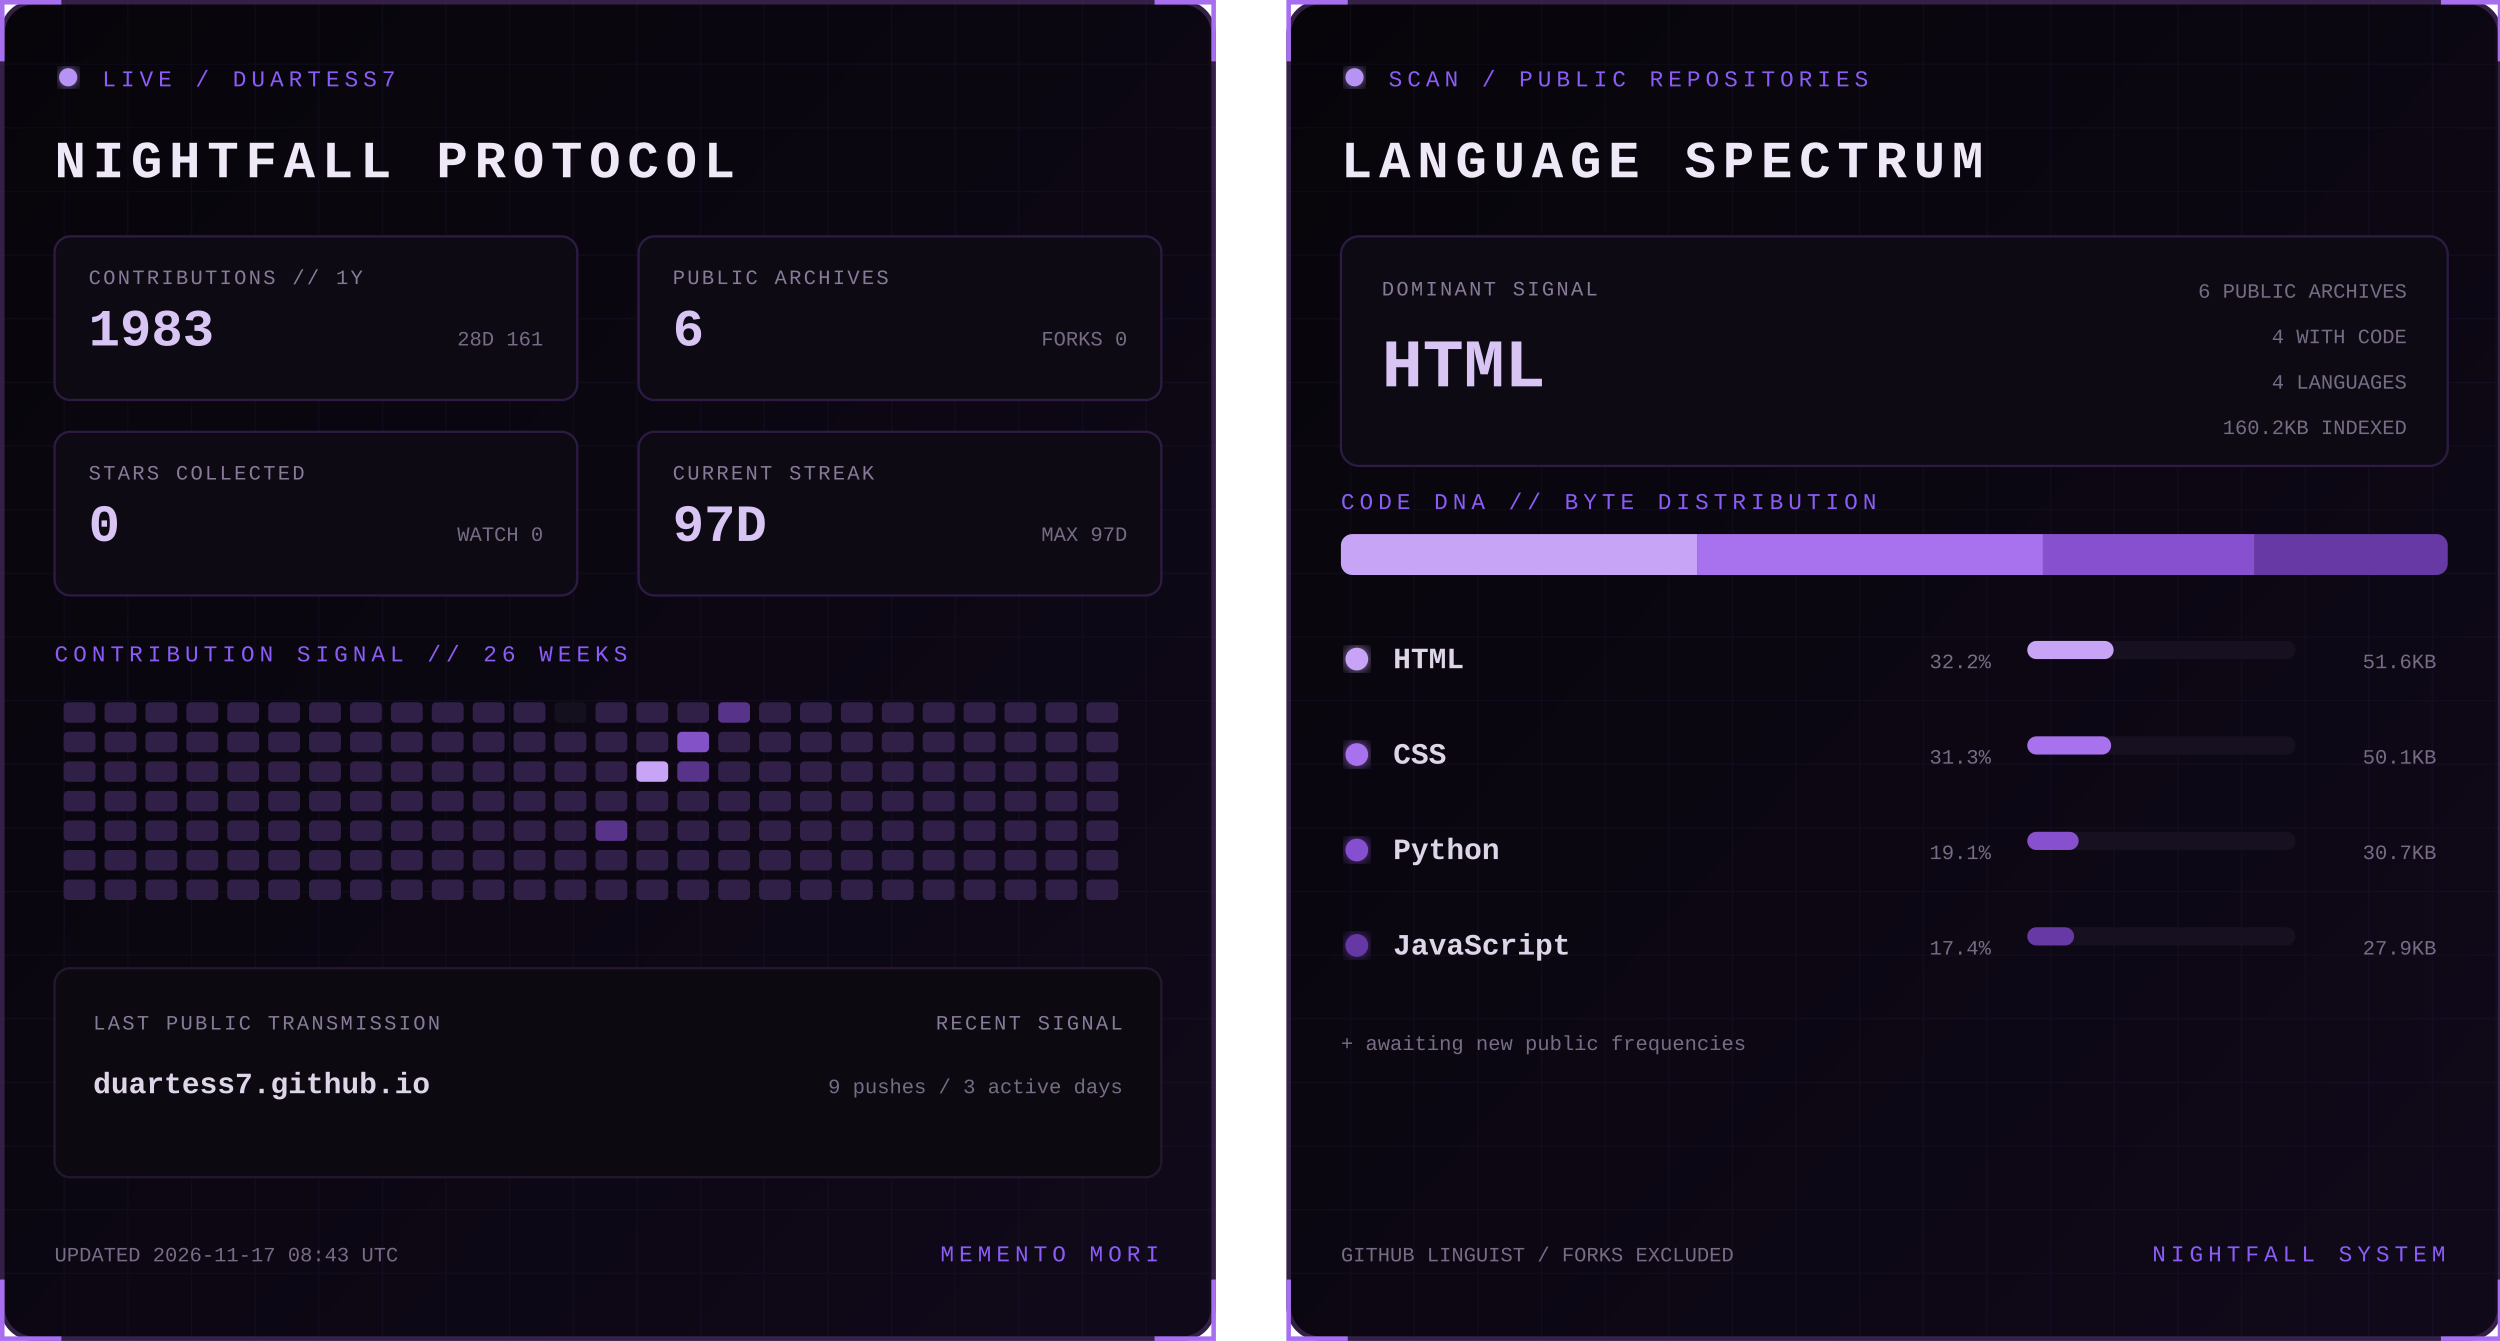
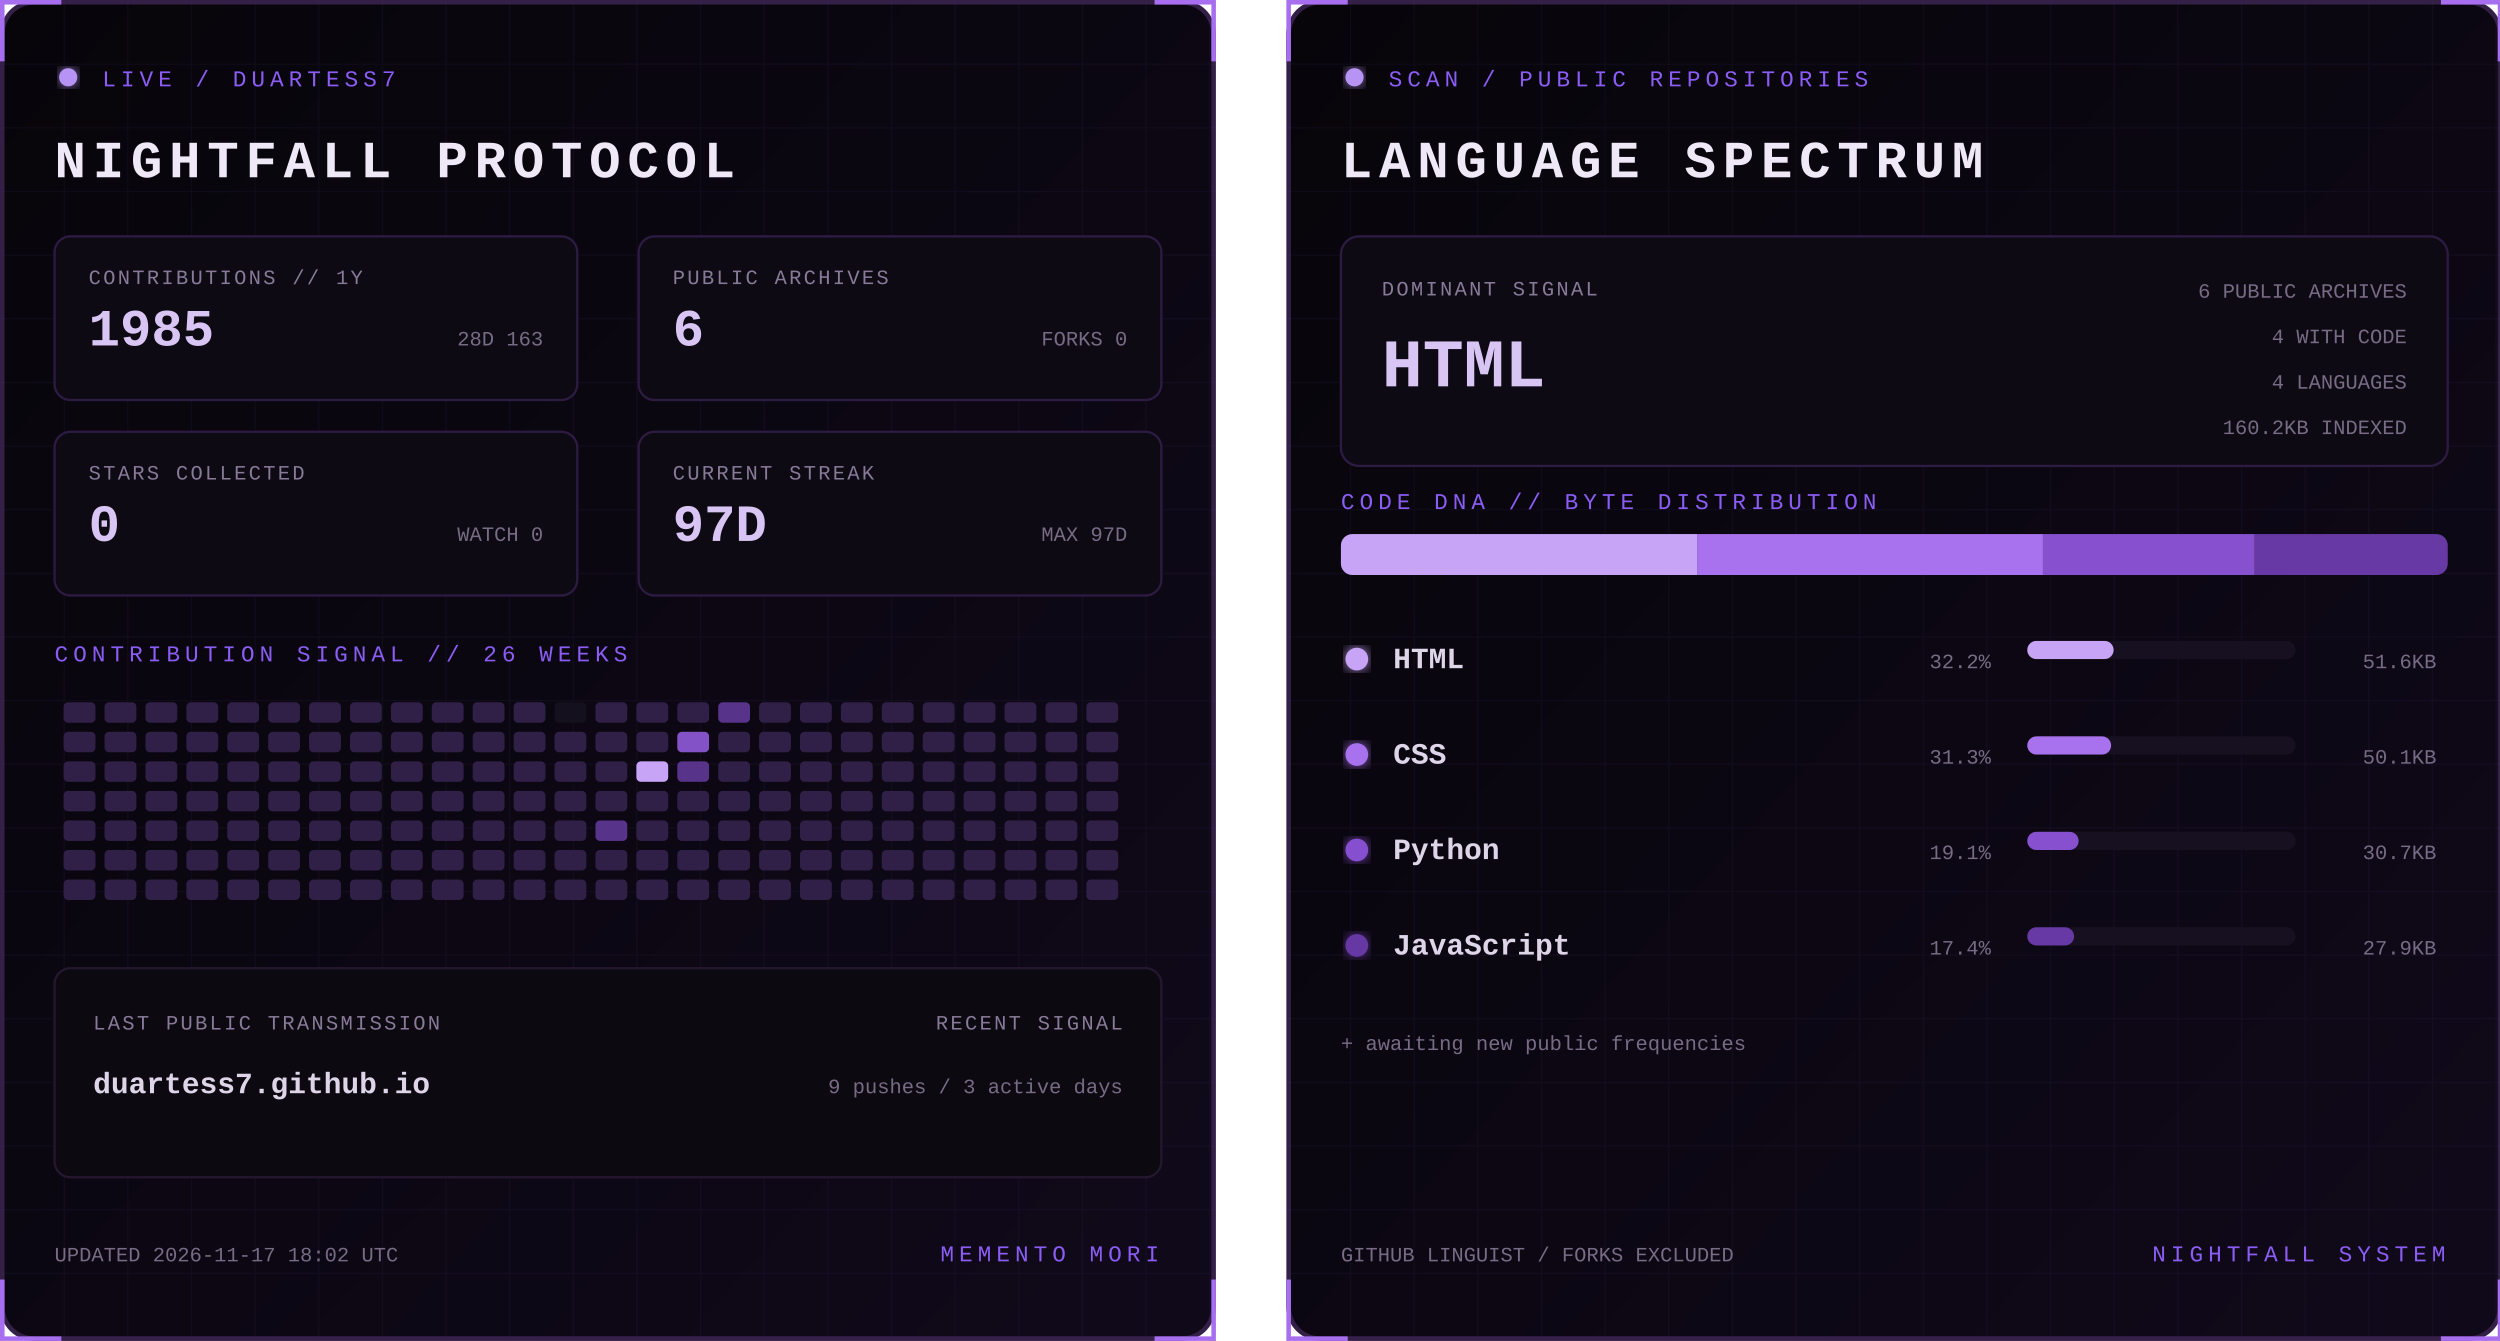
<svg xmlns="http://www.w3.org/2000/svg" width="1100" height="590" viewBox="0 0 1100 590" role="img" aria-labelledby="title desc">
  <defs>
    <linearGradient id="bg" x1="0" y1="0" x2="1" y2="1">
      <stop stop-color="#07050a" />
      <stop offset="1" stop-color="#10091a" />
    </linearGradient>
    <filter id="glow">
      <feGaussianBlur stdDeviation="3" result="b" />
      <feMerge>
        <feMergeNode in="b" />
        <feMergeNode in="SourceGraphic" />
      </feMerge>
    </filter>
    <pattern id="grid" width="28" height="28" patternUnits="userSpaceOnUse">
      <path d="M28 0H0V28" fill="none" stroke="#8b5cf6" stroke-opacity=".055" />
    </pattern>
    <clipPath id="dna">
      <rect x="24" y="235" width="487" height="18" rx="5" />
    </clipPath>
    <style>
      text { font-family: Consolas, 'Courier New', monospace; }
      .kicker { fill:#8b5cf6; font-size:10px; letter-spacing:2.2px; }
      .title { fill:#eee8f7; font-size:23px; font-weight:700; letter-spacing:3px; }
      .label { fill:#887a99; font-size:9px; letter-spacing:1px; }
      .stat { fill:#d8c5f4; font-size:23px; font-weight:700; }
      .detail,.pct { fill:#776b85; font-size:9px; }
      .lang { fill:#ded5e8; font-size:13px; font-weight:700; }
      .hero { fill:#d8c5f4; font-size:30px; font-weight:700; }
      .blink { animation:blink 1.6s step-end infinite; }
      @keyframes blink { 50% { opacity:.25 } }
    </style>
  </defs>
  <g>
    <rect x="1" y="1" width="533" height="588" rx="14" fill="url(#bg)" stroke="#342047" stroke-width="2" />
    <rect x="1" y="1" width="533" height="588" rx="14" fill="url(#grid)" />
    <path d="M27 1H1v26 M508 1h26v26 M534 563v26h-26 M27 589H1v-26" stroke="#a76ff0" stroke-width="2" fill="none" />
    <circle cx="30" cy="34" r="4" fill="#b794f4" filter="url(#glow)" class="blink" />
    <text x="45" y="38" class="kicker">LIVE / DUARTESS7</text>
    <text x="24" y="78" class="title">NIGHTFALL PROTOCOL</text>
    <g transform="translate(24 104)">
      <rect width="230" height="72" rx="7" fill="#0d0a13" stroke="#2d1b43" />
      <text x="15" y="21" class="label">CONTRIBUTIONS // 1Y</text>
-       <text x="15" y="48" class="stat">1983</text>
-       <text x="215" y="48" text-anchor="end" class="detail">28D 161</text>
+       <text x="15" y="48" class="stat">1985</text>
+       <text x="215" y="48" text-anchor="end" class="detail">28D 163</text>
    </g>
    <g transform="translate(281 104)">
      <rect width="230" height="72" rx="7" fill="#0d0a13" stroke="#2d1b43" />
      <text x="15" y="21" class="label">PUBLIC ARCHIVES</text>
      <text x="15" y="48" class="stat">6</text>
      <text x="215" y="48" text-anchor="end" class="detail">FORKS 0</text>
    </g>
    <g transform="translate(24 190)">
      <rect width="230" height="72" rx="7" fill="#0d0a13" stroke="#2d1b43" />
      <text x="15" y="21" class="label">STARS COLLECTED</text>
      <text x="15" y="48" class="stat">0</text>
      <text x="215" y="48" text-anchor="end" class="detail">WATCH 0</text>
    </g>
    <g transform="translate(281 190)">
      <rect width="230" height="72" rx="7" fill="#0d0a13" stroke="#2d1b43" />
      <text x="15" y="21" class="label">CURRENT STREAK</text>
      <text x="15" y="48" class="stat">97D</text>
      <text x="215" y="48" text-anchor="end" class="detail">MAX 97D</text>
    </g>
    <text x="24" y="291" class="kicker">CONTRIBUTION SIGNAL // 26 WEEKS</text>
    <g>
      <rect x="28" y="309" width="14" height="9" rx="2" fill="#302047" />
      <rect x="28" y="322" width="14" height="9" rx="2" fill="#302047" />
      <rect x="28" y="335" width="14" height="9" rx="2" fill="#302047" />
      <rect x="28" y="348" width="14" height="9" rx="2" fill="#302047" />
      <rect x="28" y="361" width="14" height="9" rx="2" fill="#302047" />
      <rect x="28" y="374" width="14" height="9" rx="2" fill="#302047" />
      <rect x="28" y="387" width="14" height="9" rx="2" fill="#302047" />
      <rect x="46" y="309" width="14" height="9" rx="2" fill="#302047" />
      <rect x="46" y="322" width="14" height="9" rx="2" fill="#302047" />
      <rect x="46" y="335" width="14" height="9" rx="2" fill="#302047" />
      <rect x="46" y="348" width="14" height="9" rx="2" fill="#302047" />
      <rect x="46" y="361" width="14" height="9" rx="2" fill="#302047" />
      <rect x="46" y="374" width="14" height="9" rx="2" fill="#302047" />
      <rect x="46" y="387" width="14" height="9" rx="2" fill="#302047" />
      <rect x="64" y="309" width="14" height="9" rx="2" fill="#302047" />
      <rect x="64" y="322" width="14" height="9" rx="2" fill="#302047" />
      <rect x="64" y="335" width="14" height="9" rx="2" fill="#302047" />
      <rect x="64" y="348" width="14" height="9" rx="2" fill="#302047" />
      <rect x="64" y="361" width="14" height="9" rx="2" fill="#302047" />
      <rect x="64" y="374" width="14" height="9" rx="2" fill="#302047" />
      <rect x="64" y="387" width="14" height="9" rx="2" fill="#302047" />
      <rect x="82" y="309" width="14" height="9" rx="2" fill="#302047" />
      <rect x="82" y="322" width="14" height="9" rx="2" fill="#302047" />
      <rect x="82" y="335" width="14" height="9" rx="2" fill="#302047" />
      <rect x="82" y="348" width="14" height="9" rx="2" fill="#302047" />
      <rect x="82" y="361" width="14" height="9" rx="2" fill="#302047" />
      <rect x="82" y="374" width="14" height="9" rx="2" fill="#302047" />
      <rect x="82" y="387" width="14" height="9" rx="2" fill="#302047" />
      <rect x="100" y="309" width="14" height="9" rx="2" fill="#302047" />
      <rect x="100" y="322" width="14" height="9" rx="2" fill="#302047" />
      <rect x="100" y="335" width="14" height="9" rx="2" fill="#302047" />
      <rect x="100" y="348" width="14" height="9" rx="2" fill="#302047" />
      <rect x="100" y="361" width="14" height="9" rx="2" fill="#302047" />
      <rect x="100" y="374" width="14" height="9" rx="2" fill="#302047" />
      <rect x="100" y="387" width="14" height="9" rx="2" fill="#302047" />
      <rect x="118" y="309" width="14" height="9" rx="2" fill="#302047" />
      <rect x="118" y="322" width="14" height="9" rx="2" fill="#302047" />
      <rect x="118" y="335" width="14" height="9" rx="2" fill="#302047" />
      <rect x="118" y="348" width="14" height="9" rx="2" fill="#302047" />
      <rect x="118" y="361" width="14" height="9" rx="2" fill="#302047" />
      <rect x="118" y="374" width="14" height="9" rx="2" fill="#302047" />
      <rect x="118" y="387" width="14" height="9" rx="2" fill="#302047" />
      <rect x="136" y="309" width="14" height="9" rx="2" fill="#302047" />
      <rect x="136" y="322" width="14" height="9" rx="2" fill="#302047" />
      <rect x="136" y="335" width="14" height="9" rx="2" fill="#302047" />
      <rect x="136" y="348" width="14" height="9" rx="2" fill="#302047" />
      <rect x="136" y="361" width="14" height="9" rx="2" fill="#302047" />
      <rect x="136" y="374" width="14" height="9" rx="2" fill="#302047" />
      <rect x="136" y="387" width="14" height="9" rx="2" fill="#302047" />
      <rect x="154" y="309" width="14" height="9" rx="2" fill="#302047" />
      <rect x="154" y="322" width="14" height="9" rx="2" fill="#302047" />
      <rect x="154" y="335" width="14" height="9" rx="2" fill="#302047" />
      <rect x="154" y="348" width="14" height="9" rx="2" fill="#302047" />
      <rect x="154" y="361" width="14" height="9" rx="2" fill="#302047" />
      <rect x="154" y="374" width="14" height="9" rx="2" fill="#302047" />
      <rect x="154" y="387" width="14" height="9" rx="2" fill="#302047" />
      <rect x="172" y="309" width="14" height="9" rx="2" fill="#302047" />
      <rect x="172" y="322" width="14" height="9" rx="2" fill="#302047" />
      <rect x="172" y="335" width="14" height="9" rx="2" fill="#302047" />
      <rect x="172" y="348" width="14" height="9" rx="2" fill="#302047" />
      <rect x="172" y="361" width="14" height="9" rx="2" fill="#302047" />
      <rect x="172" y="374" width="14" height="9" rx="2" fill="#302047" />
      <rect x="172" y="387" width="14" height="9" rx="2" fill="#302047" />
      <rect x="190" y="309" width="14" height="9" rx="2" fill="#302047" />
      <rect x="190" y="322" width="14" height="9" rx="2" fill="#302047" />
      <rect x="190" y="335" width="14" height="9" rx="2" fill="#302047" />
      <rect x="190" y="348" width="14" height="9" rx="2" fill="#302047" />
      <rect x="190" y="361" width="14" height="9" rx="2" fill="#302047" />
      <rect x="190" y="374" width="14" height="9" rx="2" fill="#302047" />
      <rect x="190" y="387" width="14" height="9" rx="2" fill="#302047" />
      <rect x="208" y="309" width="14" height="9" rx="2" fill="#302047" />
      <rect x="208" y="322" width="14" height="9" rx="2" fill="#302047" />
      <rect x="208" y="335" width="14" height="9" rx="2" fill="#302047" />
      <rect x="208" y="348" width="14" height="9" rx="2" fill="#302047" />
      <rect x="208" y="361" width="14" height="9" rx="2" fill="#302047" />
      <rect x="208" y="374" width="14" height="9" rx="2" fill="#302047" />
      <rect x="208" y="387" width="14" height="9" rx="2" fill="#302047" />
      <rect x="226" y="309" width="14" height="9" rx="2" fill="#302047" />
      <rect x="226" y="322" width="14" height="9" rx="2" fill="#302047" />
      <rect x="226" y="335" width="14" height="9" rx="2" fill="#302047" />
      <rect x="226" y="348" width="14" height="9" rx="2" fill="#302047" />
      <rect x="226" y="361" width="14" height="9" rx="2" fill="#302047" />
      <rect x="226" y="374" width="14" height="9" rx="2" fill="#302047" />
      <rect x="226" y="387" width="14" height="9" rx="2" fill="#302047" />
      <rect x="244" y="309" width="14" height="9" rx="2" fill="#15101d" />
      <rect x="244" y="322" width="14" height="9" rx="2" fill="#302047" />
      <rect x="244" y="335" width="14" height="9" rx="2" fill="#302047" />
      <rect x="244" y="348" width="14" height="9" rx="2" fill="#302047" />
      <rect x="244" y="361" width="14" height="9" rx="2" fill="#302047" />
      <rect x="244" y="374" width="14" height="9" rx="2" fill="#302047" />
      <rect x="244" y="387" width="14" height="9" rx="2" fill="#302047" />
      <rect x="262" y="309" width="14" height="9" rx="2" fill="#302047" />
      <rect x="262" y="322" width="14" height="9" rx="2" fill="#302047" />
      <rect x="262" y="335" width="14" height="9" rx="2" fill="#302047" />
      <rect x="262" y="348" width="14" height="9" rx="2" fill="#302047" />
      <rect x="262" y="361" width="14" height="9" rx="2" fill="#57338a" />
      <rect x="262" y="374" width="14" height="9" rx="2" fill="#302047" />
      <rect x="262" y="387" width="14" height="9" rx="2" fill="#302047" />
      <rect x="280" y="309" width="14" height="9" rx="2" fill="#302047" />
      <rect x="280" y="322" width="14" height="9" rx="2" fill="#302047" />
      <rect x="280" y="335" width="14" height="9" rx="2" fill="#c7a4f6" />
      <rect x="280" y="348" width="14" height="9" rx="2" fill="#302047" />
      <rect x="280" y="361" width="14" height="9" rx="2" fill="#302047" />
      <rect x="280" y="374" width="14" height="9" rx="2" fill="#302047" />
      <rect x="280" y="387" width="14" height="9" rx="2" fill="#302047" />
      <rect x="298" y="309" width="14" height="9" rx="2" fill="#302047" />
      <rect x="298" y="322" width="14" height="9" rx="2" fill="#8452c7" />
      <rect x="298" y="335" width="14" height="9" rx="2" fill="#57338a" />
      <rect x="298" y="348" width="14" height="9" rx="2" fill="#302047" />
      <rect x="298" y="361" width="14" height="9" rx="2" fill="#302047" />
      <rect x="298" y="374" width="14" height="9" rx="2" fill="#302047" />
      <rect x="298" y="387" width="14" height="9" rx="2" fill="#302047" />
      <rect x="316" y="309" width="14" height="9" rx="2" fill="#57338a" />
      <rect x="316" y="322" width="14" height="9" rx="2" fill="#302047" />
      <rect x="316" y="335" width="14" height="9" rx="2" fill="#302047" />
      <rect x="316" y="348" width="14" height="9" rx="2" fill="#302047" />
      <rect x="316" y="361" width="14" height="9" rx="2" fill="#302047" />
      <rect x="316" y="374" width="14" height="9" rx="2" fill="#302047" />
      <rect x="316" y="387" width="14" height="9" rx="2" fill="#302047" />
      <rect x="334" y="309" width="14" height="9" rx="2" fill="#302047" />
      <rect x="334" y="322" width="14" height="9" rx="2" fill="#302047" />
      <rect x="334" y="335" width="14" height="9" rx="2" fill="#302047" />
      <rect x="334" y="348" width="14" height="9" rx="2" fill="#302047" />
      <rect x="334" y="361" width="14" height="9" rx="2" fill="#302047" />
      <rect x="334" y="374" width="14" height="9" rx="2" fill="#302047" />
      <rect x="334" y="387" width="14" height="9" rx="2" fill="#302047" />
      <rect x="352" y="309" width="14" height="9" rx="2" fill="#302047" />
      <rect x="352" y="322" width="14" height="9" rx="2" fill="#302047" />
      <rect x="352" y="335" width="14" height="9" rx="2" fill="#302047" />
      <rect x="352" y="348" width="14" height="9" rx="2" fill="#302047" />
      <rect x="352" y="361" width="14" height="9" rx="2" fill="#302047" />
      <rect x="352" y="374" width="14" height="9" rx="2" fill="#302047" />
      <rect x="352" y="387" width="14" height="9" rx="2" fill="#302047" />
      <rect x="370" y="309" width="14" height="9" rx="2" fill="#302047" />
      <rect x="370" y="322" width="14" height="9" rx="2" fill="#302047" />
      <rect x="370" y="335" width="14" height="9" rx="2" fill="#302047" />
      <rect x="370" y="348" width="14" height="9" rx="2" fill="#302047" />
      <rect x="370" y="361" width="14" height="9" rx="2" fill="#302047" />
      <rect x="370" y="374" width="14" height="9" rx="2" fill="#302047" />
      <rect x="370" y="387" width="14" height="9" rx="2" fill="#302047" />
      <rect x="388" y="309" width="14" height="9" rx="2" fill="#302047" />
      <rect x="388" y="322" width="14" height="9" rx="2" fill="#302047" />
      <rect x="388" y="335" width="14" height="9" rx="2" fill="#302047" />
      <rect x="388" y="348" width="14" height="9" rx="2" fill="#302047" />
      <rect x="388" y="361" width="14" height="9" rx="2" fill="#302047" />
      <rect x="388" y="374" width="14" height="9" rx="2" fill="#302047" />
      <rect x="388" y="387" width="14" height="9" rx="2" fill="#302047" />
      <rect x="406" y="309" width="14" height="9" rx="2" fill="#302047" />
      <rect x="406" y="322" width="14" height="9" rx="2" fill="#302047" />
      <rect x="406" y="335" width="14" height="9" rx="2" fill="#302047" />
      <rect x="406" y="348" width="14" height="9" rx="2" fill="#302047" />
      <rect x="406" y="361" width="14" height="9" rx="2" fill="#302047" />
      <rect x="406" y="374" width="14" height="9" rx="2" fill="#302047" />
      <rect x="406" y="387" width="14" height="9" rx="2" fill="#302047" />
      <rect x="424" y="309" width="14" height="9" rx="2" fill="#302047" />
      <rect x="424" y="322" width="14" height="9" rx="2" fill="#302047" />
      <rect x="424" y="335" width="14" height="9" rx="2" fill="#302047" />
      <rect x="424" y="348" width="14" height="9" rx="2" fill="#302047" />
      <rect x="424" y="361" width="14" height="9" rx="2" fill="#302047" />
      <rect x="424" y="374" width="14" height="9" rx="2" fill="#302047" />
      <rect x="424" y="387" width="14" height="9" rx="2" fill="#302047" />
      <rect x="442" y="309" width="14" height="9" rx="2" fill="#302047" />
      <rect x="442" y="322" width="14" height="9" rx="2" fill="#302047" />
      <rect x="442" y="335" width="14" height="9" rx="2" fill="#302047" />
      <rect x="442" y="348" width="14" height="9" rx="2" fill="#302047" />
      <rect x="442" y="361" width="14" height="9" rx="2" fill="#302047" />
      <rect x="442" y="374" width="14" height="9" rx="2" fill="#302047" />
      <rect x="442" y="387" width="14" height="9" rx="2" fill="#302047" />
      <rect x="460" y="309" width="14" height="9" rx="2" fill="#302047" />
      <rect x="460" y="322" width="14" height="9" rx="2" fill="#302047" />
      <rect x="460" y="335" width="14" height="9" rx="2" fill="#302047" />
      <rect x="460" y="348" width="14" height="9" rx="2" fill="#302047" />
      <rect x="460" y="361" width="14" height="9" rx="2" fill="#302047" />
      <rect x="460" y="374" width="14" height="9" rx="2" fill="#302047" />
      <rect x="460" y="387" width="14" height="9" rx="2" fill="#302047" />
      <rect x="478" y="309" width="14" height="9" rx="2" fill="#302047" />
      <rect x="478" y="322" width="14" height="9" rx="2" fill="#302047" />
      <rect x="478" y="335" width="14" height="9" rx="2" fill="#302047" />
      <rect x="478" y="348" width="14" height="9" rx="2" fill="#302047" />
      <rect x="478" y="361" width="14" height="9" rx="2" fill="#302047" />
      <rect x="478" y="374" width="14" height="9" rx="2" fill="#302047" />
      <rect x="478" y="387" width="14" height="9" rx="2" fill="#302047" />
    </g>
    <rect x="24" y="426" width="487" height="92" rx="7" fill="#0c0911" stroke="#24172f" />
    <text x="41" y="453" class="label">LAST PUBLIC TRANSMISSION</text>
    <text x="41" y="481" class="lang">duartess7.github.io</text>
    <text x="494" y="453" text-anchor="end" class="label">RECENT SIGNAL</text>
    <text x="494" y="481" text-anchor="end" class="detail">9 pushes / 3 active days</text>
-     <text x="24" y="555" class="detail">UPDATED 2026-11-17 08:43 UTC</text>
+     <text x="24" y="555" class="detail">UPDATED 2026-11-17 18:02 UTC</text>
    <text x="510" y="555" text-anchor="end" class="kicker">MEMENTO MORI</text>
  </g>
  <g transform="translate(566)">
    <rect x="1" y="1" width="533" height="588" rx="14" fill="url(#bg)" stroke="#342047" stroke-width="2" />
    <rect x="1" y="1" width="533" height="588" rx="14" fill="url(#grid)" />
    <path d="M27 1H1v26 M508 1h26v26 M534 563v26h-26 M27 589H1v-26" stroke="#a76ff0" stroke-width="2" fill="none" />
    <circle cx="30" cy="34" r="4" fill="#b794f4" filter="url(#glow)" class="blink" />
    <text x="45" y="38" class="kicker">SCAN / PUBLIC REPOSITORIES</text>
    <text x="24" y="78" class="title">LANGUAGE SPECTRUM</text>
    <rect x="24" y="104" width="487" height="101" rx="8" fill="#0d0a13" stroke="#2d1b43" />
    <text x="42" y="130" class="label">DOMINANT SIGNAL</text>
    <text x="42" y="170" class="hero">HTML</text>
    <text x="493" y="131" text-anchor="end" class="detail">6 PUBLIC ARCHIVES</text>
    <text x="493" y="151" text-anchor="end" class="detail">4 WITH CODE</text>
    <text x="493" y="171" text-anchor="end" class="detail">4 LANGUAGES</text>
    <text x="493" y="191" text-anchor="end" class="detail">160.2KB INDEXED</text>
    <text x="24" y="224" class="kicker">CODE DNA // BYTE DISTRIBUTION</text>
    <rect x="24" y="235" width="487" height="18" rx="5" fill="#171020" />
    <g clip-path="url(#dna)">
      <rect x="24.0" y="235" width="156.7" height="18" fill="#c7a4f6" />
      <rect x="180.7" y="235" width="152.2" height="18" fill="#a871ed" />
      <rect x="332.9" y="235" width="93.2" height="18" fill="#8650cf" />
      <rect x="426.1" y="235" width="84.9" height="18" fill="#6639a4" />
    </g>
    <circle cx="31" cy="290" r="5" fill="#c7a4f6" filter="url(#glow)" />
    <text x="47" y="294" class="lang">HTML</text>
    <text x="310" y="294" text-anchor="end" class="pct">32.2%</text>
    <rect x="326" y="282" width="118" height="8" rx="4" fill="#171020" />
    <rect x="326" y="282" width="38.0" height="8" rx="4" fill="#c7a4f6" />
    <text x="506" y="294" text-anchor="end" class="detail">51.6KB</text>
    <circle cx="31" cy="332" r="5" fill="#a871ed" filter="url(#glow)" />
    <text x="47" y="336" class="lang">CSS</text>
    <text x="310" y="336" text-anchor="end" class="pct">31.3%</text>
    <rect x="326" y="324" width="118" height="8" rx="4" fill="#171020" />
    <rect x="326" y="324" width="36.9" height="8" rx="4" fill="#a871ed" />
    <text x="506" y="336" text-anchor="end" class="detail">50.1KB</text>
    <circle cx="31" cy="374" r="5" fill="#8650cf" filter="url(#glow)" />
    <text x="47" y="378" class="lang">Python</text>
    <text x="310" y="378" text-anchor="end" class="pct">19.1%</text>
    <rect x="326" y="366" width="118" height="8" rx="4" fill="#171020" />
    <rect x="326" y="366" width="22.6" height="8" rx="4" fill="#8650cf" />
    <text x="506" y="378" text-anchor="end" class="detail">30.7KB</text>
    <circle cx="31" cy="416" r="5" fill="#6639a4" filter="url(#glow)" />
    <text x="47" y="420" class="lang">JavaScript</text>
    <text x="310" y="420" text-anchor="end" class="pct">17.4%</text>
    <rect x="326" y="408" width="118" height="8" rx="4" fill="#171020" />
    <rect x="326" y="408" width="20.6" height="8" rx="4" fill="#6639a4" />
    <text x="506" y="420" text-anchor="end" class="detail">27.9KB</text>
    <text x="24" y="462" class="detail">+ awaiting new public frequencies</text>
    <text x="24" y="555" class="detail">GITHUB LINGUIST / FORKS EXCLUDED</text>
    <text x="510" y="555" text-anchor="end" class="kicker">NIGHTFALL SYSTEM</text>
  </g>
</svg>
